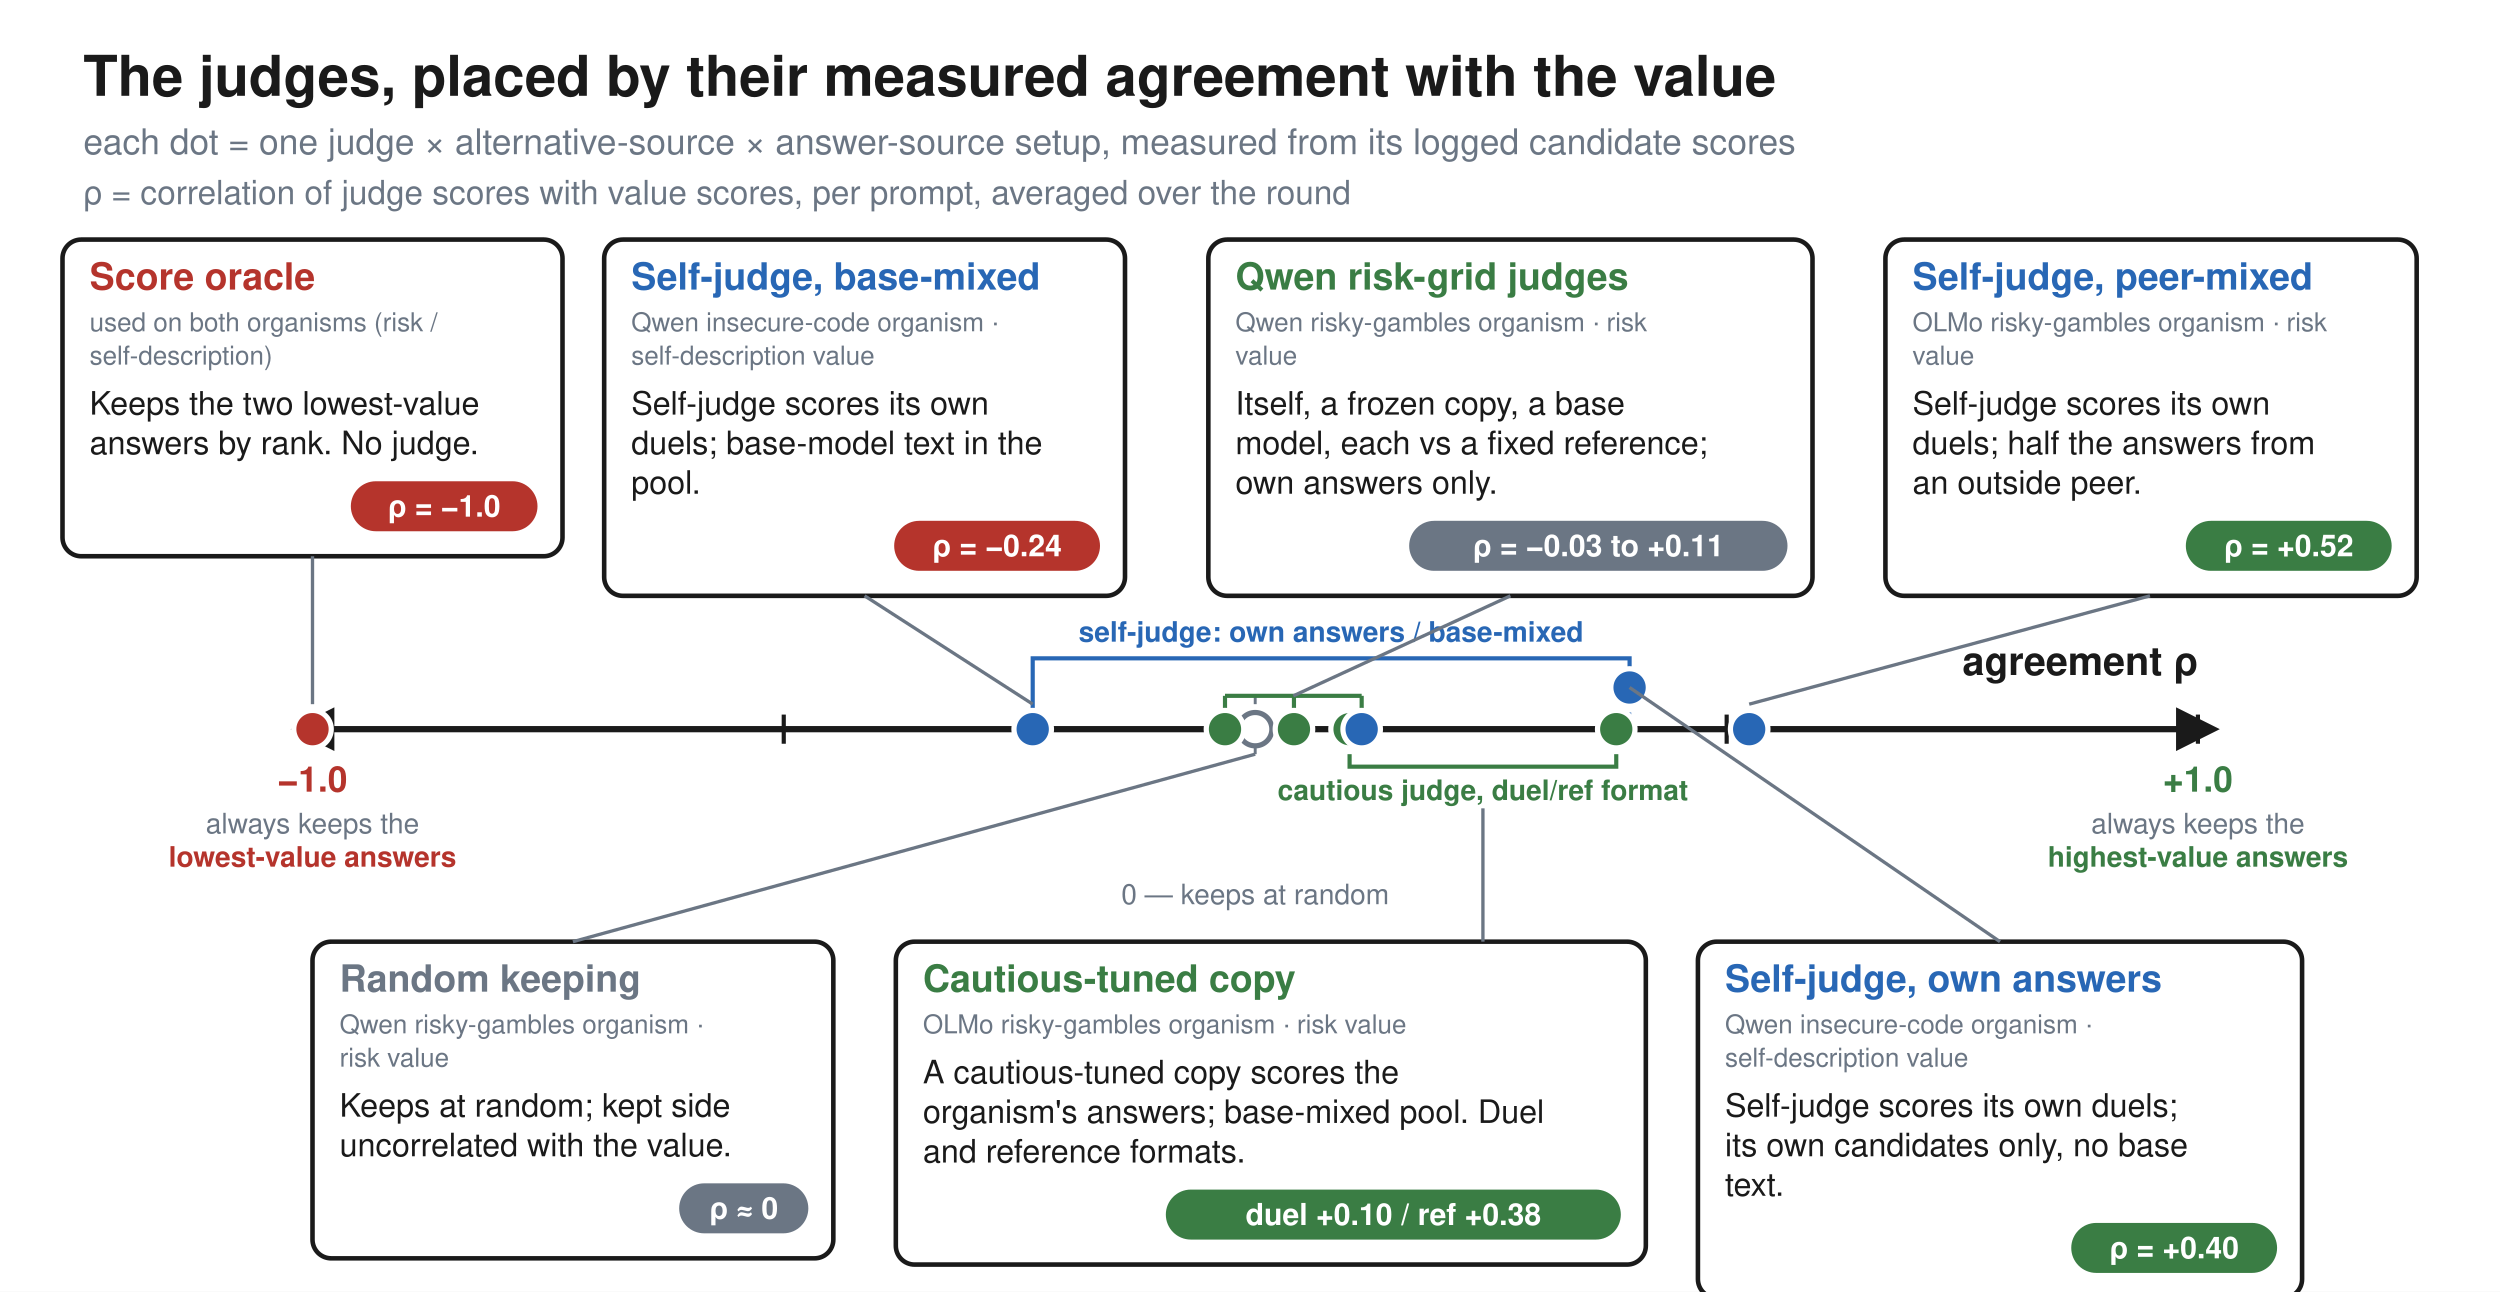
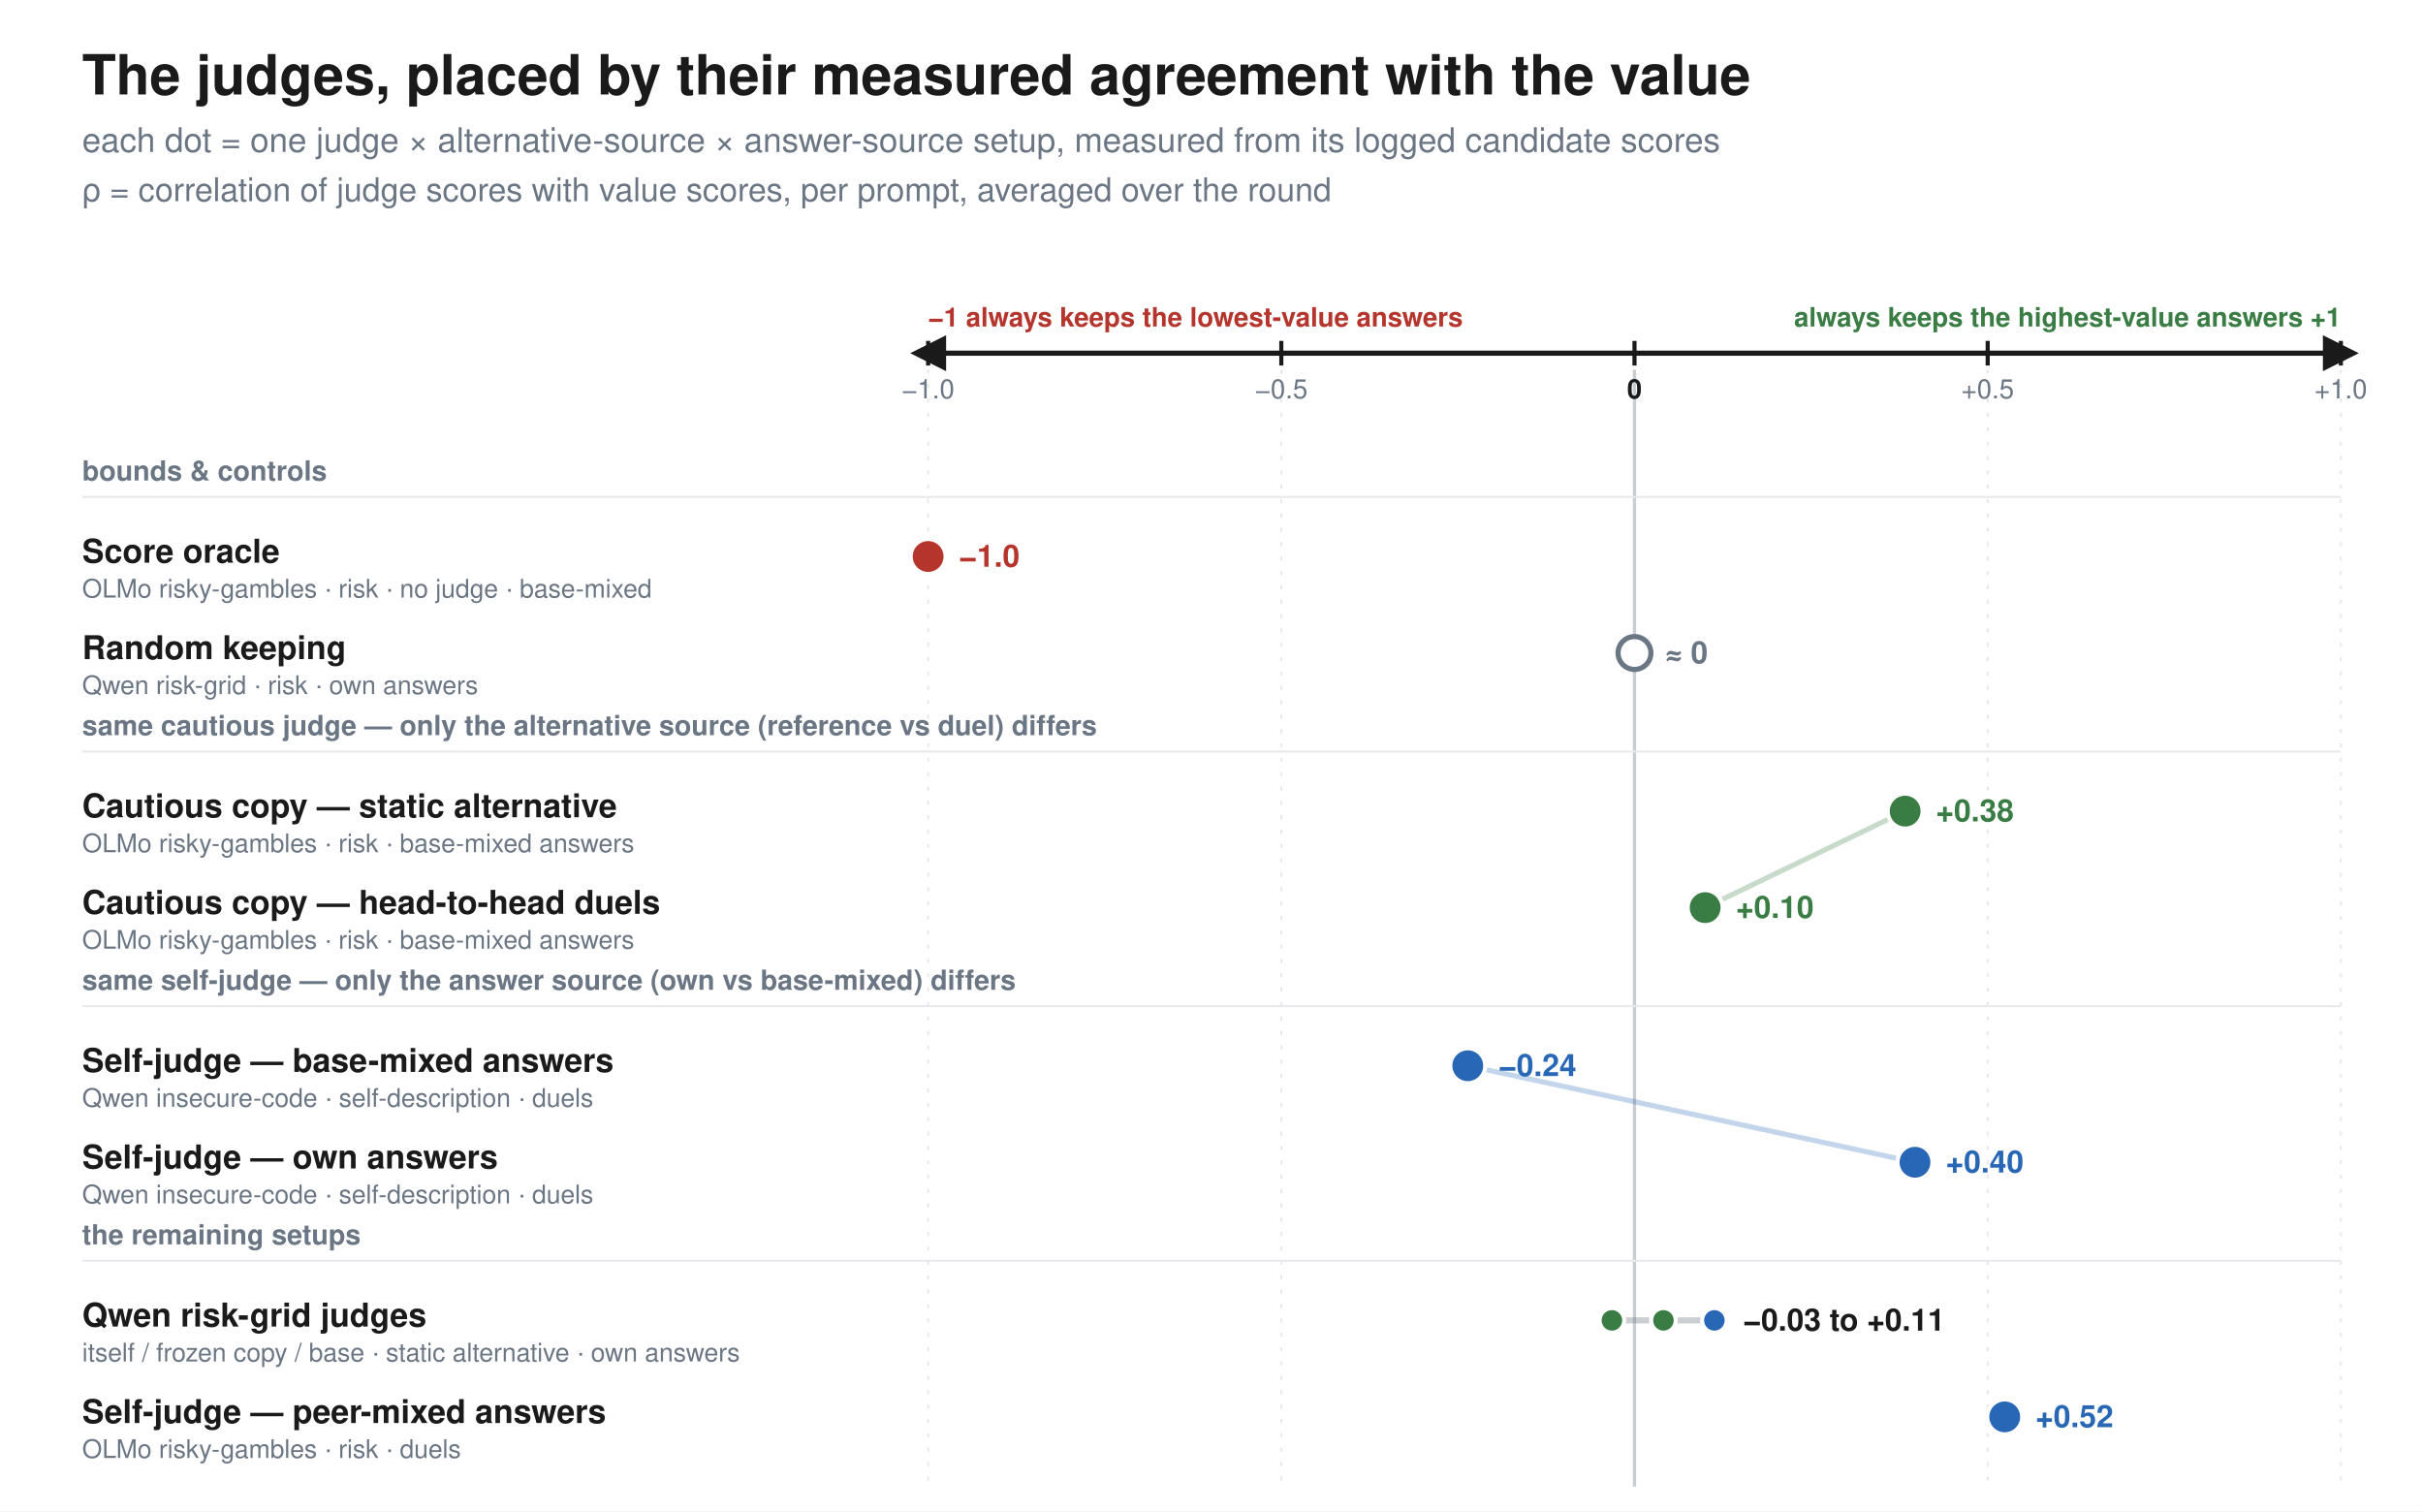
- <svg xmlns="http://www.w3.org/2000/svg" viewBox="0 0 1200 620" font-family="Helvetica, Arial, sans-serif">
+ <svg xmlns="http://www.w3.org/2000/svg" viewBox="0 0 1180 736" font-family="Helvetica, Arial, sans-serif">
  <defs>
    <marker id="arr" viewBox="0 0 10 10" refX="5" refY="5" markerWidth="7" markerHeight="7" orient="auto-start-reverse">
      <path d="M 0 0 L 10 5 L 0 10 z" fill="#1a1a1a" />
    </marker>
  </defs>
-   <rect width="1200" height="620" fill="white" />
+   <rect width="1180" height="736" fill="white" />
+   <line x1="452.0" y1="180" x2="452.0" y2="724" stroke="#e7e9ec" stroke-width="1.0" stroke-dasharray="2 5" />
+   <line x1="624.0" y1="180" x2="624.0" y2="724" stroke="#e7e9ec" stroke-width="1.0" stroke-dasharray="2 5" />
+   <line x1="796.0" y1="180" x2="796.0" y2="724" stroke="#c9ccd1" stroke-width="1.6" />
+   <line x1="968.0" y1="180" x2="968.0" y2="724" stroke="#e7e9ec" stroke-width="1.0" stroke-dasharray="2 5" />
+   <line x1="1140.0" y1="180" x2="1140.0" y2="724" stroke="#e7e9ec" stroke-width="1.0" stroke-dasharray="2 5" />
  <text x="40.0" y="46.0" font-family="Helvetica, Arial, sans-serif" font-size="27" fill="#1a1a1a" font-weight="bold" text-anchor="start">The judges, placed by their measured agreement with the value</text>
-   <text x="40.0" y="74.0" font-family="Helvetica, Arial, sans-serif" font-size="17" fill="#6b7684" font-weight="normal" text-anchor="start">each dot = one judge × alternative-source × answer-source setup, measured from its logged candidate scores</text>
+   <text x="40.0" y="74.0" font-family="Helvetica, Arial, sans-serif" font-size="16.5" fill="#6b7684" font-weight="normal" text-anchor="start">each dot = one judge × alternative-source × answer-source setup, measured from its logged candidate scores</text>
  <text x="40.0" y="98.0" font-family="Helvetica, Arial, sans-serif" font-size="16" fill="#6b7684" font-weight="normal" text-anchor="start">ρ = correlation of judge scores with value scores, per prompt, averaged over the round</text>
-   <line x1="150" y1="350" x2="1055" y2="350" stroke="#1a1a1a" stroke-width="3" marker-start="url(#arr)" marker-end="url(#arr)" />
-   <line x1="150.0" y1="343" x2="150.0" y2="357" stroke="#1a1a1a" stroke-width="2" />
-   <line x1="376.2" y1="343" x2="376.2" y2="357" stroke="#1a1a1a" stroke-width="2" />
-   <line x1="602.5" y1="343" x2="602.5" y2="357" stroke="#1a1a1a" stroke-width="2" />
-   <line x1="828.8" y1="343" x2="828.8" y2="357" stroke="#1a1a1a" stroke-width="2" />
-   <line x1="1055.0" y1="343" x2="1055.0" y2="357" stroke="#1a1a1a" stroke-width="2" />
-   <line x1="602.5" y1="334" x2="602.5" y2="366" stroke="#6b7684" stroke-width="1.4" stroke-dasharray="4 4" />
-   <text x="1055.0" y="324.0" font-family="Helvetica, Arial, sans-serif" font-size="19" fill="#1a1a1a" font-weight="bold" text-anchor="end">agreement  ρ</text>
-   <text x="150.0" y="380.0" font-family="Helvetica, Arial, sans-serif" font-size="17" fill="#b5342c" font-weight="bold" text-anchor="middle">−1.0</text>
-   <text x="150.0" y="400.0" font-family="Helvetica, Arial, sans-serif" font-size="13.5" fill="#6b7684" font-weight="normal" text-anchor="middle">always keeps the</text>
-   <text x="150.0" y="416.0" font-family="Helvetica, Arial, sans-serif" font-size="13.5" fill="#b5342c" font-weight="bold" text-anchor="middle">lowest-value answers</text>
-   <text x="1055.0" y="380.0" font-family="Helvetica, Arial, sans-serif" font-size="17" fill="#3a7d44" font-weight="bold" text-anchor="middle">+1.0</text>
-   <text x="1055.0" y="400.0" font-family="Helvetica, Arial, sans-serif" font-size="13.5" fill="#6b7684" font-weight="normal" text-anchor="middle">always keeps the</text>
-   <text x="1055.0" y="416.0" font-family="Helvetica, Arial, sans-serif" font-size="13.5" fill="#3a7d44" font-weight="bold" text-anchor="middle">highest-value answers</text>
-   <text x="602.5" y="434.0" font-family="Helvetica, Arial, sans-serif" font-size="13.5" fill="#6b7684" font-weight="normal" text-anchor="middle">0 — keeps at random</text>
-   <line x1="588.0" y1="334" x2="653.6" y2="334" stroke="#3a7d44" stroke-width="2" />
-   <line x1="588.0" y1="334" x2="588.0" y2="340" stroke="#3a7d44" stroke-width="2" />
-   <line x1="621.1" y1="334" x2="621.1" y2="340" stroke="#3a7d44" stroke-width="2" />
-   <line x1="653.6" y1="334" x2="653.6" y2="340" stroke="#3a7d44" stroke-width="2" />
-   <path d="M 495.7 344 L 495.7 316 L 782.2 316 L 782.2 330.0" fill="none" stroke="#2867b5" stroke-width="2" />
-   <line x1="782.2" y1="330.0" x2="782.2" y2="350" stroke="#2867b5" stroke-width="1.6" stroke-dasharray="3 3" />
-   <rect x="503.9" y="294" width="270.0" height="19" rx="6" fill="white" />
-   <text x="638.9" y="308.0" font-family="Helvetica, Arial, sans-serif" font-size="13.5" fill="#2867b5" font-weight="bold" text-anchor="middle">self-judge: own answers / base-mixed</text>
-   <circle cx="602.5" cy="350" r="8" fill="white" stroke="#6b7684" stroke-width="2.5" />
-   <circle cx="647.8" cy="350.0" r="9" fill="#3a7d44" stroke="white" stroke-width="2.5" />
-   <circle cx="150.0" cy="350.0" r="9" fill="#b5342c" stroke="white" stroke-width="2.5" />
-   <circle cx="495.7" cy="350.0" r="9" fill="#2867b5" stroke="white" stroke-width="2.5" />
-   <circle cx="588.0" cy="350.0" r="9" fill="#3a7d44" stroke="white" stroke-width="2.5" />
-   <circle cx="621.1" cy="350.0" r="9" fill="#3a7d44" stroke="white" stroke-width="2.5" />
-   <circle cx="653.6" cy="350.0" r="9" fill="#2867b5" stroke="white" stroke-width="2.5" />
-   <circle cx="775.8" cy="350.0" r="9" fill="#3a7d44" stroke="white" stroke-width="2.5" />
-   <circle cx="839.6" cy="350.0" r="9" fill="#2867b5" stroke="white" stroke-width="2.5" />
-   <circle cx="782.2" cy="330.0" r="9" fill="#2867b5" stroke="white" stroke-width="2.5" />
-   <rect x="30" y="115" width="240" height="152" rx="9" fill="white" stroke="#1a1a1a" stroke-width="2.2" />
-   <text x="43.0" y="139.0" font-family="Helvetica, Arial, sans-serif" font-size="18" fill="#b5342c" font-weight="bold" text-anchor="start">Score oracle</text>
-   <text x="43.0" y="159.0" font-family="Helvetica, Arial, sans-serif" font-size="12.5" fill="#6b7684" font-weight="normal" text-anchor="start">used on both organisms (risk /</text>
-   <text x="43.0" y="175.0" font-family="Helvetica, Arial, sans-serif" font-size="12.5" fill="#6b7684" font-weight="normal" text-anchor="start">self-description)</text>
-   <text x="43.0" y="199.0" font-family="Helvetica, Arial, sans-serif" font-size="15.5" fill="#1a1a1a" font-weight="normal" text-anchor="start">Keeps the two lowest-value</text>
-   <text x="43.0" y="218.0" font-family="Helvetica, Arial, sans-serif" font-size="15.5" fill="#1a1a1a" font-weight="normal" text-anchor="start">answers by rank. No judge.</text>
-   <rect x="168.4" y="231" width="89.6" height="24" rx="12" fill="#b5342c" />
-   <text x="213.2" y="248.0" font-family="Helvetica, Arial, sans-serif" font-size="14.5" fill="white" font-weight="bold" text-anchor="middle">ρ = −1.0</text>
-   <line x1="150.0" y1="338.0" x2="150.0" y2="267.0" stroke="#6b7684" stroke-width="1.6" />
-   <rect x="290" y="115" width="250" height="171" rx="9" fill="white" stroke="#1a1a1a" stroke-width="2.2" />
-   <text x="303.0" y="139.0" font-family="Helvetica, Arial, sans-serif" font-size="18" fill="#2867b5" font-weight="bold" text-anchor="start">Self-judge, base-mixed</text>
-   <text x="303.0" y="159.0" font-family="Helvetica, Arial, sans-serif" font-size="12.5" fill="#6b7684" font-weight="normal" text-anchor="start">Qwen insecure-code organism ·</text>
-   <text x="303.0" y="175.0" font-family="Helvetica, Arial, sans-serif" font-size="12.5" fill="#6b7684" font-weight="normal" text-anchor="start">self-description value</text>
-   <text x="303.0" y="199.0" font-family="Helvetica, Arial, sans-serif" font-size="15.5" fill="#1a1a1a" font-weight="normal" text-anchor="start">Self-judge scores its own</text>
-   <text x="303.0" y="218.0" font-family="Helvetica, Arial, sans-serif" font-size="15.5" fill="#1a1a1a" font-weight="normal" text-anchor="start">duels; base-model text in the</text>
-   <text x="303.0" y="237.0" font-family="Helvetica, Arial, sans-serif" font-size="15.5" fill="#1a1a1a" font-weight="normal" text-anchor="start">pool.</text>
-   <rect x="429.2" y="250" width="98.8" height="24" rx="12" fill="#b5342c" />
-   <text x="478.6" y="267.0" font-family="Helvetica, Arial, sans-serif" font-size="14.5" fill="white" font-weight="bold" text-anchor="middle">ρ = −0.24</text>
-   <line x1="495.7" y1="338.0" x2="415.0" y2="286.0" stroke="#6b7684" stroke-width="1.6" />
-   <rect x="580" y="115" width="290" height="171" rx="9" fill="white" stroke="#1a1a1a" stroke-width="2.2" />
-   <text x="593.0" y="139.0" font-family="Helvetica, Arial, sans-serif" font-size="18" fill="#3a7d44" font-weight="bold" text-anchor="start">Qwen risk-grid judges</text>
-   <text x="593.0" y="159.0" font-family="Helvetica, Arial, sans-serif" font-size="12.5" fill="#6b7684" font-weight="normal" text-anchor="start">Qwen risky-gambles organism · risk</text>
-   <text x="593.0" y="175.0" font-family="Helvetica, Arial, sans-serif" font-size="12.5" fill="#6b7684" font-weight="normal" text-anchor="start">value</text>
-   <text x="593.0" y="199.0" font-family="Helvetica, Arial, sans-serif" font-size="15.5" fill="#1a1a1a" font-weight="normal" text-anchor="start">Itself, a frozen copy, a base</text>
-   <text x="593.0" y="218.0" font-family="Helvetica, Arial, sans-serif" font-size="15.5" fill="#1a1a1a" font-weight="normal" text-anchor="start">model, each vs a fixed reference;</text>
-   <text x="593.0" y="237.0" font-family="Helvetica, Arial, sans-serif" font-size="15.5" fill="#1a1a1a" font-weight="normal" text-anchor="start">own answers only.</text>
-   <rect x="676.4" y="250" width="181.6" height="24" rx="12" fill="#6b7684" />
-   <text x="767.2" y="267.0" font-family="Helvetica, Arial, sans-serif" font-size="14.5" fill="white" font-weight="bold" text-anchor="middle">ρ = −0.03 to +0.11</text>
-   <line x1="620.8" y1="334.0" x2="725.0" y2="286.0" stroke="#6b7684" stroke-width="1.6" />
-   <rect x="905" y="115" width="255" height="171" rx="9" fill="white" stroke="#1a1a1a" stroke-width="2.2" />
-   <text x="918.0" y="139.0" font-family="Helvetica, Arial, sans-serif" font-size="18" fill="#2867b5" font-weight="bold" text-anchor="start">Self-judge, peer-mixed</text>
-   <text x="918.0" y="159.0" font-family="Helvetica, Arial, sans-serif" font-size="12.5" fill="#6b7684" font-weight="normal" text-anchor="start">OLMo risky-gambles organism · risk</text>
-   <text x="918.0" y="175.0" font-family="Helvetica, Arial, sans-serif" font-size="12.5" fill="#6b7684" font-weight="normal" text-anchor="start">value</text>
-   <text x="918.0" y="199.0" font-family="Helvetica, Arial, sans-serif" font-size="15.5" fill="#1a1a1a" font-weight="normal" text-anchor="start">Self-judge scores its own</text>
-   <text x="918.0" y="218.0" font-family="Helvetica, Arial, sans-serif" font-size="15.5" fill="#1a1a1a" font-weight="normal" text-anchor="start">duels; half the answers from</text>
-   <text x="918.0" y="237.0" font-family="Helvetica, Arial, sans-serif" font-size="15.5" fill="#1a1a1a" font-weight="normal" text-anchor="start">an outside peer.</text>
-   <rect x="1049.2" y="250" width="98.8" height="24" rx="12" fill="#3a7d44" />
-   <text x="1098.6" y="267.0" font-family="Helvetica, Arial, sans-serif" font-size="14.5" fill="white" font-weight="bold" text-anchor="middle">ρ = +0.52</text>
-   <line x1="839.6" y1="338.0" x2="1032.0" y2="286.0" stroke="#6b7684" stroke-width="1.6" />
-   <rect x="150" y="452" width="250" height="152" rx="9" fill="white" stroke="#1a1a1a" stroke-width="2.2" />
-   <text x="163.0" y="476.0" font-family="Helvetica, Arial, sans-serif" font-size="18" fill="#6b7684" font-weight="bold" text-anchor="start">Random keeping</text>
-   <text x="163.0" y="496.0" font-family="Helvetica, Arial, sans-serif" font-size="12.5" fill="#6b7684" font-weight="normal" text-anchor="start">Qwen risky-gambles organism ·</text>
-   <text x="163.0" y="512.0" font-family="Helvetica, Arial, sans-serif" font-size="12.5" fill="#6b7684" font-weight="normal" text-anchor="start">risk value</text>
-   <text x="163.0" y="536.0" font-family="Helvetica, Arial, sans-serif" font-size="15.5" fill="#1a1a1a" font-weight="normal" text-anchor="start">Keeps at random; kept side</text>
-   <text x="163.0" y="555.0" font-family="Helvetica, Arial, sans-serif" font-size="15.5" fill="#1a1a1a" font-weight="normal" text-anchor="start">uncorrelated with the value.</text>
-   <rect x="326.0" y="568" width="62.0" height="24" rx="12" fill="#6b7684" />
-   <text x="357.0" y="585.0" font-family="Helvetica, Arial, sans-serif" font-size="14.5" fill="white" font-weight="bold" text-anchor="middle">ρ ≈ 0</text>
-   <line x1="602.5" y1="362.0" x2="275.0" y2="452.0" stroke="#6b7684" stroke-width="1.6" />
-   <path d="M 647.8 362 L 647.8 368 L 775.8 368 L 775.8 362" fill="none" stroke="#3a7d44" stroke-width="2" />
-   <text x="711.8" y="384.0" font-family="Helvetica, Arial, sans-serif" font-size="13.5" fill="#3a7d44" font-weight="bold" text-anchor="middle">cautious judge, duel/ref format</text>
-   <rect x="430" y="452" width="360" height="155" rx="9" fill="white" stroke="#1a1a1a" stroke-width="2.2" />
-   <text x="443.0" y="476.0" font-family="Helvetica, Arial, sans-serif" font-size="18" fill="#3a7d44" font-weight="bold" text-anchor="start">Cautious-tuned copy</text>
-   <text x="443.0" y="496.0" font-family="Helvetica, Arial, sans-serif" font-size="12.5" fill="#6b7684" font-weight="normal" text-anchor="start">OLMo risky-gambles organism · risk value</text>
-   <text x="443.0" y="520.0" font-family="Helvetica, Arial, sans-serif" font-size="15.5" fill="#1a1a1a" font-weight="normal" text-anchor="start">A cautious-tuned copy scores the</text>
-   <text x="443.0" y="539.0" font-family="Helvetica, Arial, sans-serif" font-size="15.5" fill="#1a1a1a" font-weight="normal" text-anchor="start">organism's answers; base-mixed pool. Duel</text>
-   <text x="443.0" y="558.0" font-family="Helvetica, Arial, sans-serif" font-size="15.5" fill="#1a1a1a" font-weight="normal" text-anchor="start">and reference formats.</text>
-   <rect x="559.6" y="571" width="218.4" height="24" rx="12" fill="#3a7d44" />
-   <text x="668.8" y="588.0" font-family="Helvetica, Arial, sans-serif" font-size="14.5" fill="white" font-weight="bold" text-anchor="middle">duel +0.10 / ref +0.38</text>
-   <line x1="711.8" y1="388.0" x2="711.8" y2="452.0" stroke="#6b7684" stroke-width="1.6" />
-   <rect x="815" y="452" width="290" height="171" rx="9" fill="white" stroke="#1a1a1a" stroke-width="2.2" />
-   <text x="828.0" y="476.0" font-family="Helvetica, Arial, sans-serif" font-size="18" fill="#2867b5" font-weight="bold" text-anchor="start">Self-judge, own answers</text>
-   <text x="828.0" y="496.0" font-family="Helvetica, Arial, sans-serif" font-size="12.5" fill="#6b7684" font-weight="normal" text-anchor="start">Qwen insecure-code organism ·</text>
-   <text x="828.0" y="512.0" font-family="Helvetica, Arial, sans-serif" font-size="12.5" fill="#6b7684" font-weight="normal" text-anchor="start">self-description value</text>
-   <text x="828.0" y="536.0" font-family="Helvetica, Arial, sans-serif" font-size="15.5" fill="#1a1a1a" font-weight="normal" text-anchor="start">Self-judge scores its own duels;</text>
-   <text x="828.0" y="555.0" font-family="Helvetica, Arial, sans-serif" font-size="15.5" fill="#1a1a1a" font-weight="normal" text-anchor="start">its own candidates only, no base</text>
-   <text x="828.0" y="574.0" font-family="Helvetica, Arial, sans-serif" font-size="15.5" fill="#1a1a1a" font-weight="normal" text-anchor="start">text.</text>
-   <rect x="994.2" y="587" width="98.8" height="24" rx="12" fill="#3a7d44" />
-   <text x="1043.6" y="604.0" font-family="Helvetica, Arial, sans-serif" font-size="14.5" fill="white" font-weight="bold" text-anchor="middle">ρ = +0.40</text>
-   <line x1="782.2" y1="330.0" x2="960.0" y2="452.0" stroke="#6b7684" stroke-width="1.6" />
+   <line x1="452" y1="172" x2="1140" y2="172" stroke="#1a1a1a" stroke-width="2.5" marker-start="url(#arr)" marker-end="url(#arr)" />
+   <text x="452.0" y="159.0" font-family="Helvetica, Arial, sans-serif" font-size="13" fill="#b5342c" font-weight="bold" text-anchor="start">−1  always keeps the lowest-value answers</text>
+   <text x="1140.0" y="159.0" font-family="Helvetica, Arial, sans-serif" font-size="13" fill="#3a7d44" font-weight="bold" text-anchor="end">always keeps the highest-value answers  +1</text>
+   <line x1="452.0" y1="166" x2="452.0" y2="178" stroke="#1a1a1a" stroke-width="2" />
+   <text x="452.0" y="194.0" font-family="Helvetica, Arial, sans-serif" font-size="13" fill="#6b7684" font-weight="normal" text-anchor="middle">−1.0</text>
+   <line x1="624.0" y1="166" x2="624.0" y2="178" stroke="#1a1a1a" stroke-width="2" />
+   <text x="624.0" y="194.0" font-family="Helvetica, Arial, sans-serif" font-size="13" fill="#6b7684" font-weight="normal" text-anchor="middle">−0.5</text>
+   <line x1="796.0" y1="166" x2="796.0" y2="178" stroke="#1a1a1a" stroke-width="2" />
+   <text x="796.0" y="194.0" font-family="Helvetica, Arial, sans-serif" font-size="13" fill="#6b7684" font-weight="normal" text-anchor="middle">0</text>
+   <line x1="968.0" y1="166" x2="968.0" y2="178" stroke="#1a1a1a" stroke-width="2" />
+   <text x="968.0" y="194.0" font-family="Helvetica, Arial, sans-serif" font-size="13" fill="#6b7684" font-weight="normal" text-anchor="middle">+0.5</text>
+   <line x1="1140.0" y1="166" x2="1140.0" y2="178" stroke="#1a1a1a" stroke-width="2" />
+   <text x="1140.0" y="194.0" font-family="Helvetica, Arial, sans-serif" font-size="13" fill="#6b7684" font-weight="normal" text-anchor="middle">+1.0</text>
+   <text x="796.0" y="194.0" font-family="Helvetica, Arial, sans-serif" font-size="13" fill="#1a1a1a" font-weight="bold" text-anchor="middle">0</text>
+   <line x1="927.8" y1="395.0" x2="830.4" y2="442.0" stroke="#3a7d44" stroke-width="2.5" opacity="0.28" />
+   <line x1="714.8" y1="519.0" x2="932.6" y2="566.0" stroke="#2867b5" stroke-width="2.5" opacity="0.28" />
+   <text x="40.0" y="234.0" font-family="Helvetica, Arial, sans-serif" font-size="13.5" fill="#6b7684" font-weight="bold" text-anchor="start">bounds &amp; controls</text>
+   <line x1="40" y1="242" x2="1140" y2="242" stroke="#e7e9ec" stroke-width="1" />
+   <text x="40.0" y="274.0" font-family="Helvetica, Arial, sans-serif" font-size="16" fill="#1a1a1a" font-weight="bold" text-anchor="start">Score oracle</text>
+   <text x="40.0" y="291.0" font-family="Helvetica, Arial, sans-serif" font-size="12.5" fill="#6b7684" font-weight="normal" text-anchor="start">OLMo risky-gambles · risk · no judge · base-mixed</text>
+   <circle cx="452.0" cy="271.0" r="8.5" fill="#b5342c" stroke="white" stroke-width="2" />
+   <text x="467.0" y="276.0" font-family="Helvetica, Arial, sans-serif" font-size="15" fill="#b5342c" font-weight="bold" text-anchor="start">−1.0</text>
+   <text x="40.0" y="321.0" font-family="Helvetica, Arial, sans-serif" font-size="16" fill="#1a1a1a" font-weight="bold" text-anchor="start">Random keeping</text>
+   <text x="40.0" y="338.0" font-family="Helvetica, Arial, sans-serif" font-size="12.5" fill="#6b7684" font-weight="normal" text-anchor="start">Qwen risk-grid · risk · own answers</text>
+   <circle cx="796.0" cy="318" r="8" fill="white" stroke="#6b7684" stroke-width="2.5" />
+   <text x="811.0" y="323.0" font-family="Helvetica, Arial, sans-serif" font-size="15" fill="#6b7684" font-weight="bold" text-anchor="start">≈ 0</text>
+   <text x="40.0" y="358.0" font-family="Helvetica, Arial, sans-serif" font-size="13.5" fill="#6b7684" font-weight="bold" text-anchor="start">same cautious judge — only the alternative source (reference vs duel) differs</text>
+   <line x1="40" y1="366" x2="1140" y2="366" stroke="#e7e9ec" stroke-width="1" />
+   <text x="40.0" y="398.0" font-family="Helvetica, Arial, sans-serif" font-size="16" fill="#1a1a1a" font-weight="bold" text-anchor="start">Cautious copy — static alternative</text>
+   <text x="40.0" y="415.0" font-family="Helvetica, Arial, sans-serif" font-size="12.5" fill="#6b7684" font-weight="normal" text-anchor="start">OLMo risky-gambles · risk · base-mixed answers</text>
+   <circle cx="927.8" cy="395.0" r="8.5" fill="#3a7d44" stroke="white" stroke-width="2" />
+   <text x="942.8" y="400.0" font-family="Helvetica, Arial, sans-serif" font-size="15" fill="#3a7d44" font-weight="bold" text-anchor="start">+0.38</text>
+   <text x="40.0" y="445.0" font-family="Helvetica, Arial, sans-serif" font-size="16" fill="#1a1a1a" font-weight="bold" text-anchor="start">Cautious copy — head-to-head duels</text>
+   <text x="40.0" y="462.0" font-family="Helvetica, Arial, sans-serif" font-size="12.5" fill="#6b7684" font-weight="normal" text-anchor="start">OLMo risky-gambles · risk · base-mixed answers</text>
+   <circle cx="830.4" cy="442.0" r="8.5" fill="#3a7d44" stroke="white" stroke-width="2" />
+   <text x="845.4" y="447.0" font-family="Helvetica, Arial, sans-serif" font-size="15" fill="#3a7d44" font-weight="bold" text-anchor="start">+0.10</text>
+   <text x="40.0" y="482.0" font-family="Helvetica, Arial, sans-serif" font-size="13.5" fill="#6b7684" font-weight="bold" text-anchor="start">same self-judge — only the answer source (own vs base-mixed) differs</text>
+   <line x1="40" y1="490" x2="1140" y2="490" stroke="#e7e9ec" stroke-width="1" />
+   <text x="40.0" y="522.0" font-family="Helvetica, Arial, sans-serif" font-size="16" fill="#1a1a1a" font-weight="bold" text-anchor="start">Self-judge — base-mixed answers</text>
+   <text x="40.0" y="539.0" font-family="Helvetica, Arial, sans-serif" font-size="12.5" fill="#6b7684" font-weight="normal" text-anchor="start">Qwen insecure-code · self-description · duels</text>
+   <circle cx="714.8" cy="519.0" r="8.5" fill="#2867b5" stroke="white" stroke-width="2" />
+   <text x="729.8" y="524.0" font-family="Helvetica, Arial, sans-serif" font-size="15" fill="#2867b5" font-weight="bold" text-anchor="start">−0.24</text>
+   <text x="40.0" y="569.0" font-family="Helvetica, Arial, sans-serif" font-size="16" fill="#1a1a1a" font-weight="bold" text-anchor="start">Self-judge — own answers</text>
+   <text x="40.0" y="586.0" font-family="Helvetica, Arial, sans-serif" font-size="12.5" fill="#6b7684" font-weight="normal" text-anchor="start">Qwen insecure-code · self-description · duels</text>
+   <circle cx="932.6" cy="566.0" r="8.5" fill="#2867b5" stroke="white" stroke-width="2" />
+   <text x="947.6" y="571.0" font-family="Helvetica, Arial, sans-serif" font-size="15" fill="#2867b5" font-weight="bold" text-anchor="start">+0.40</text>
+   <text x="40.0" y="606.0" font-family="Helvetica, Arial, sans-serif" font-size="13.5" fill="#6b7684" font-weight="bold" text-anchor="start">the remaining setups</text>
+   <line x1="40" y1="614" x2="1140" y2="614" stroke="#e7e9ec" stroke-width="1" />
+   <text x="40.0" y="646.0" font-family="Helvetica, Arial, sans-serif" font-size="16" fill="#1a1a1a" font-weight="bold" text-anchor="start">Qwen risk-grid judges</text>
+   <text x="40.0" y="663.0" font-family="Helvetica, Arial, sans-serif" font-size="12.5" fill="#6b7684" font-weight="normal" text-anchor="start">itself / frozen copy / base · static alternative · own answers</text>
+   <line x1="785.0" y1="643" x2="834.9" y2="643" stroke="#6b7684" stroke-width="3" opacity="0.35" />
+   <circle cx="785.0" cy="643.0" r="6" fill="#3a7d44" stroke="white" stroke-width="2" />
+   <circle cx="810.1" cy="643.0" r="6" fill="#3a7d44" stroke="white" stroke-width="2" />
+   <circle cx="834.9" cy="643.0" r="6" fill="#2867b5" stroke="white" stroke-width="2" />
+   <text x="848.9" y="648.0" font-family="Helvetica, Arial, sans-serif" font-size="15" fill="#1a1a1a" font-weight="bold" text-anchor="start">−0.03 to +0.11</text>
+   <text x="40.0" y="693.0" font-family="Helvetica, Arial, sans-serif" font-size="16" fill="#1a1a1a" font-weight="bold" text-anchor="start">Self-judge — peer-mixed answers</text>
+   <text x="40.0" y="710.0" font-family="Helvetica, Arial, sans-serif" font-size="12.5" fill="#6b7684" font-weight="normal" text-anchor="start">OLMo risky-gambles · risk · duels</text>
+   <circle cx="976.3" cy="690.0" r="8.5" fill="#2867b5" stroke="white" stroke-width="2" />
+   <text x="991.3" y="695.0" font-family="Helvetica, Arial, sans-serif" font-size="15" fill="#2867b5" font-weight="bold" text-anchor="start">+0.52</text>
</svg>
